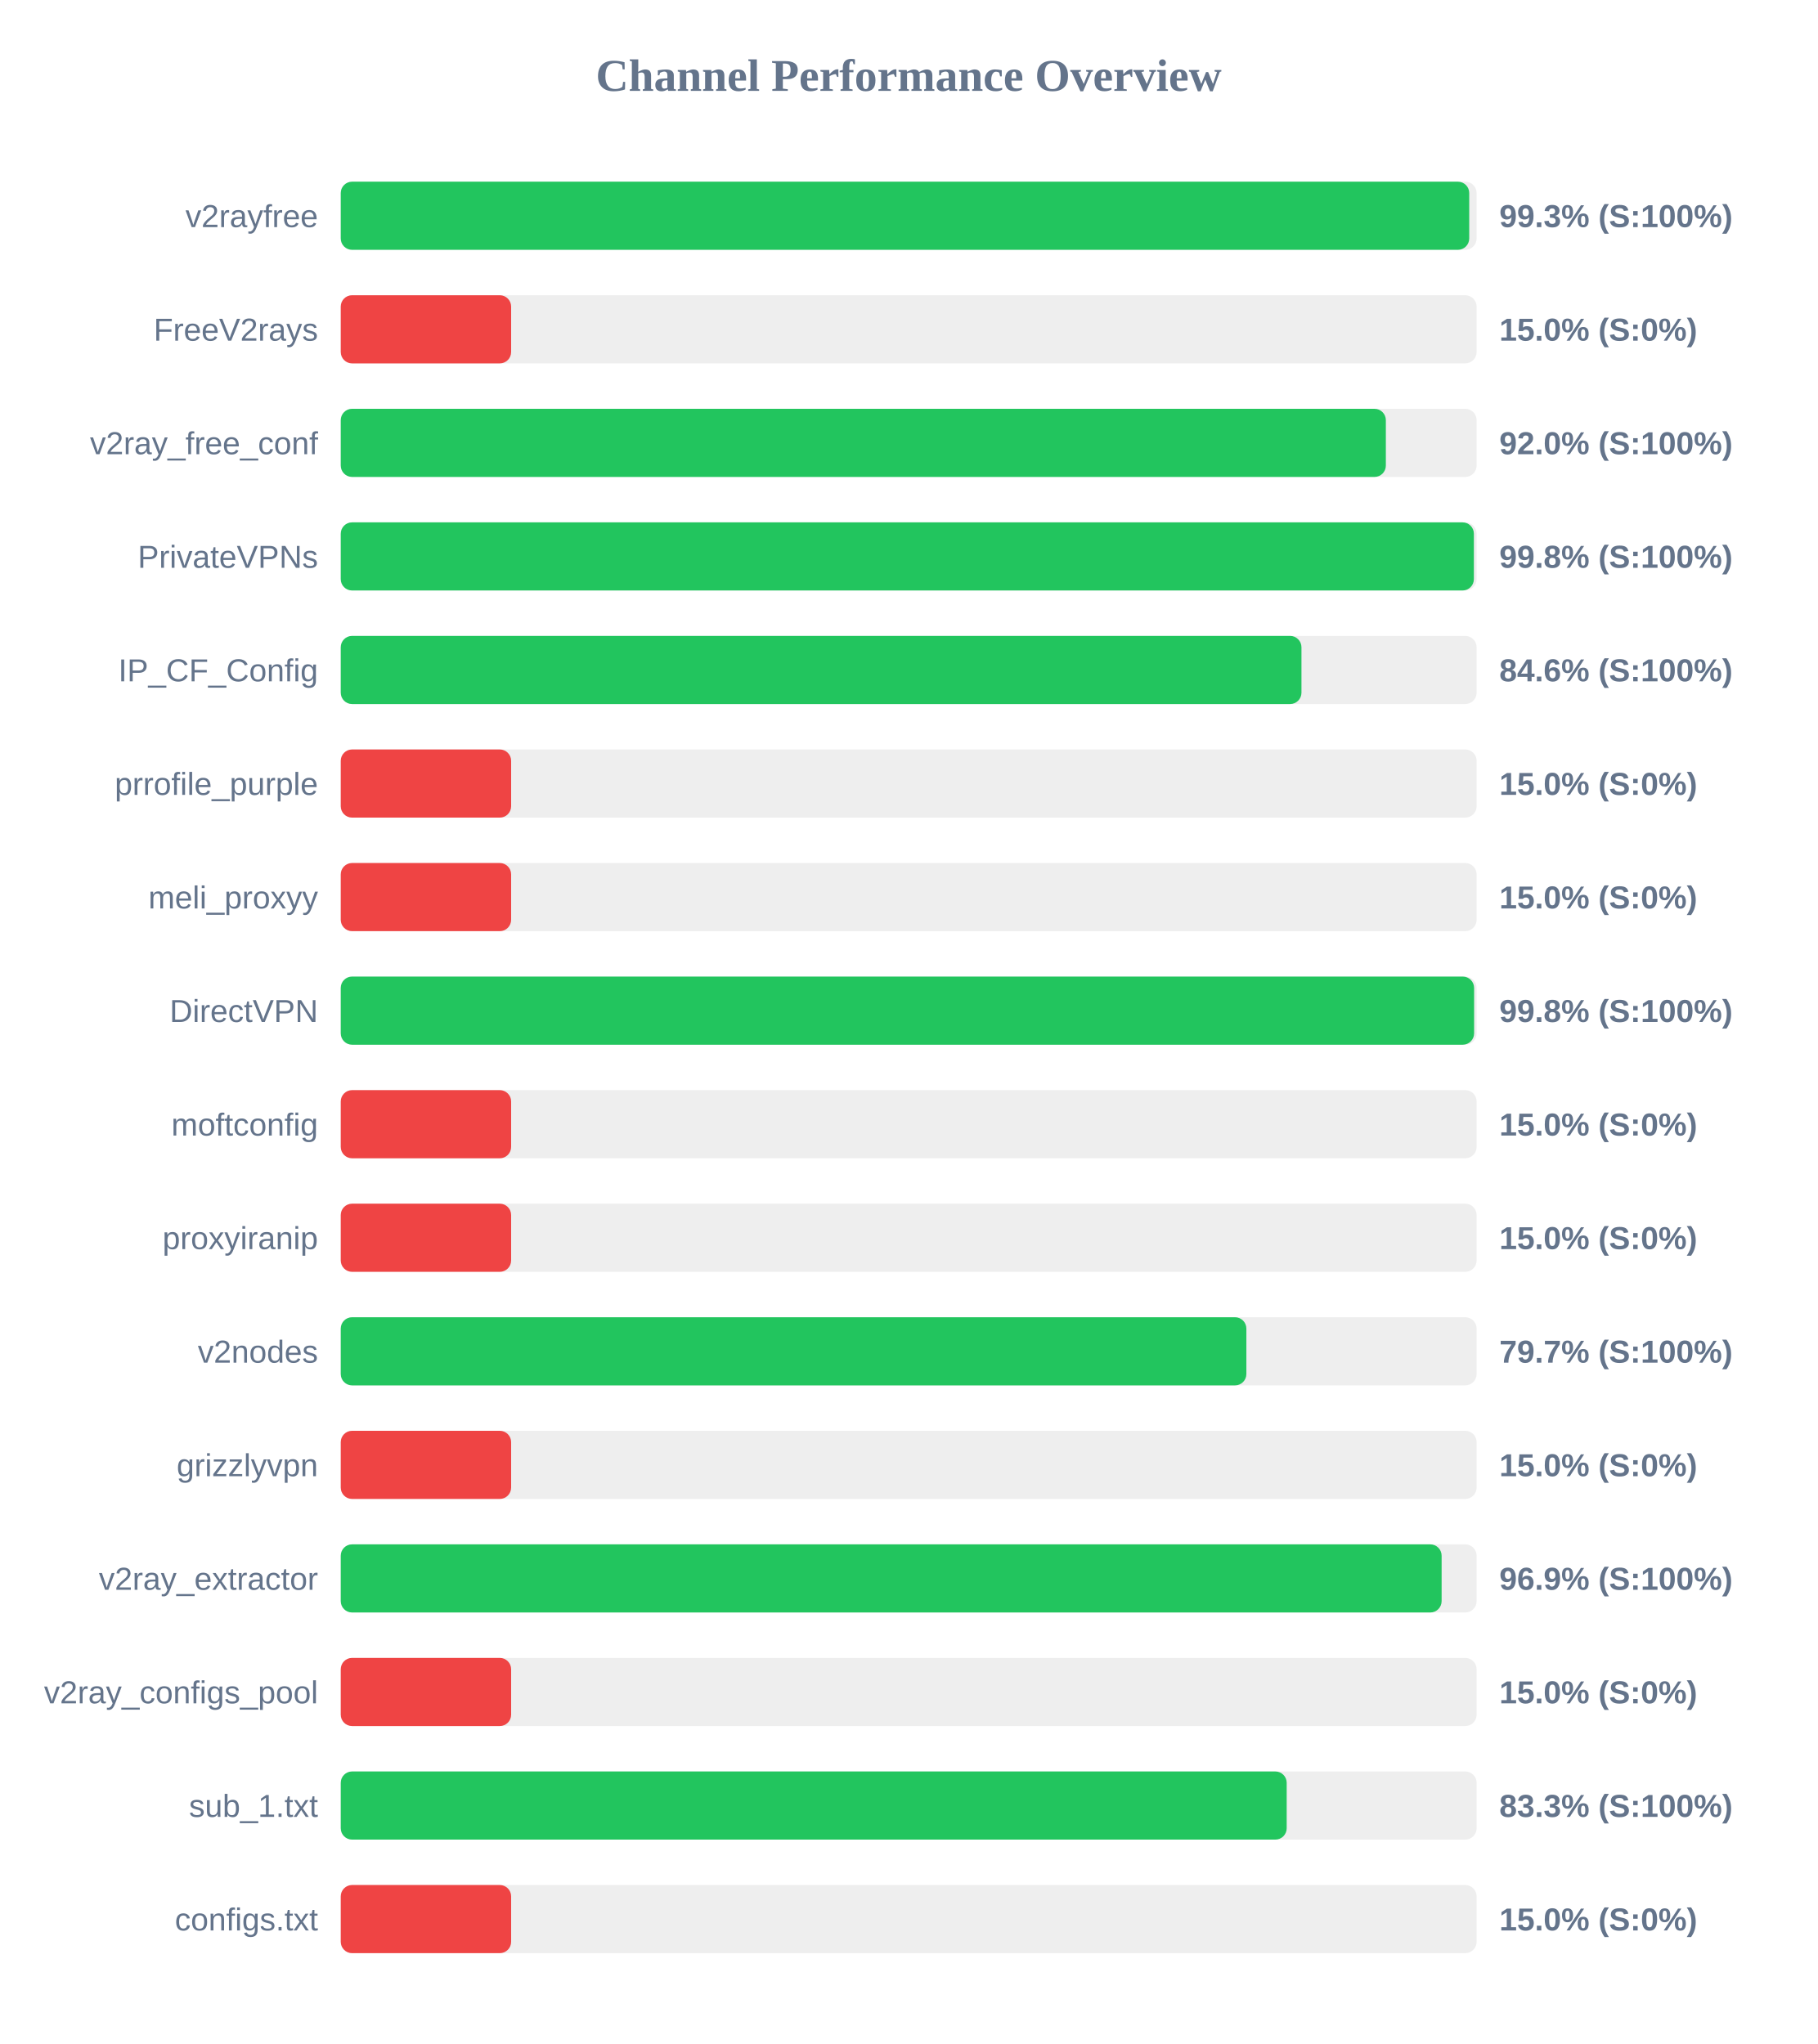
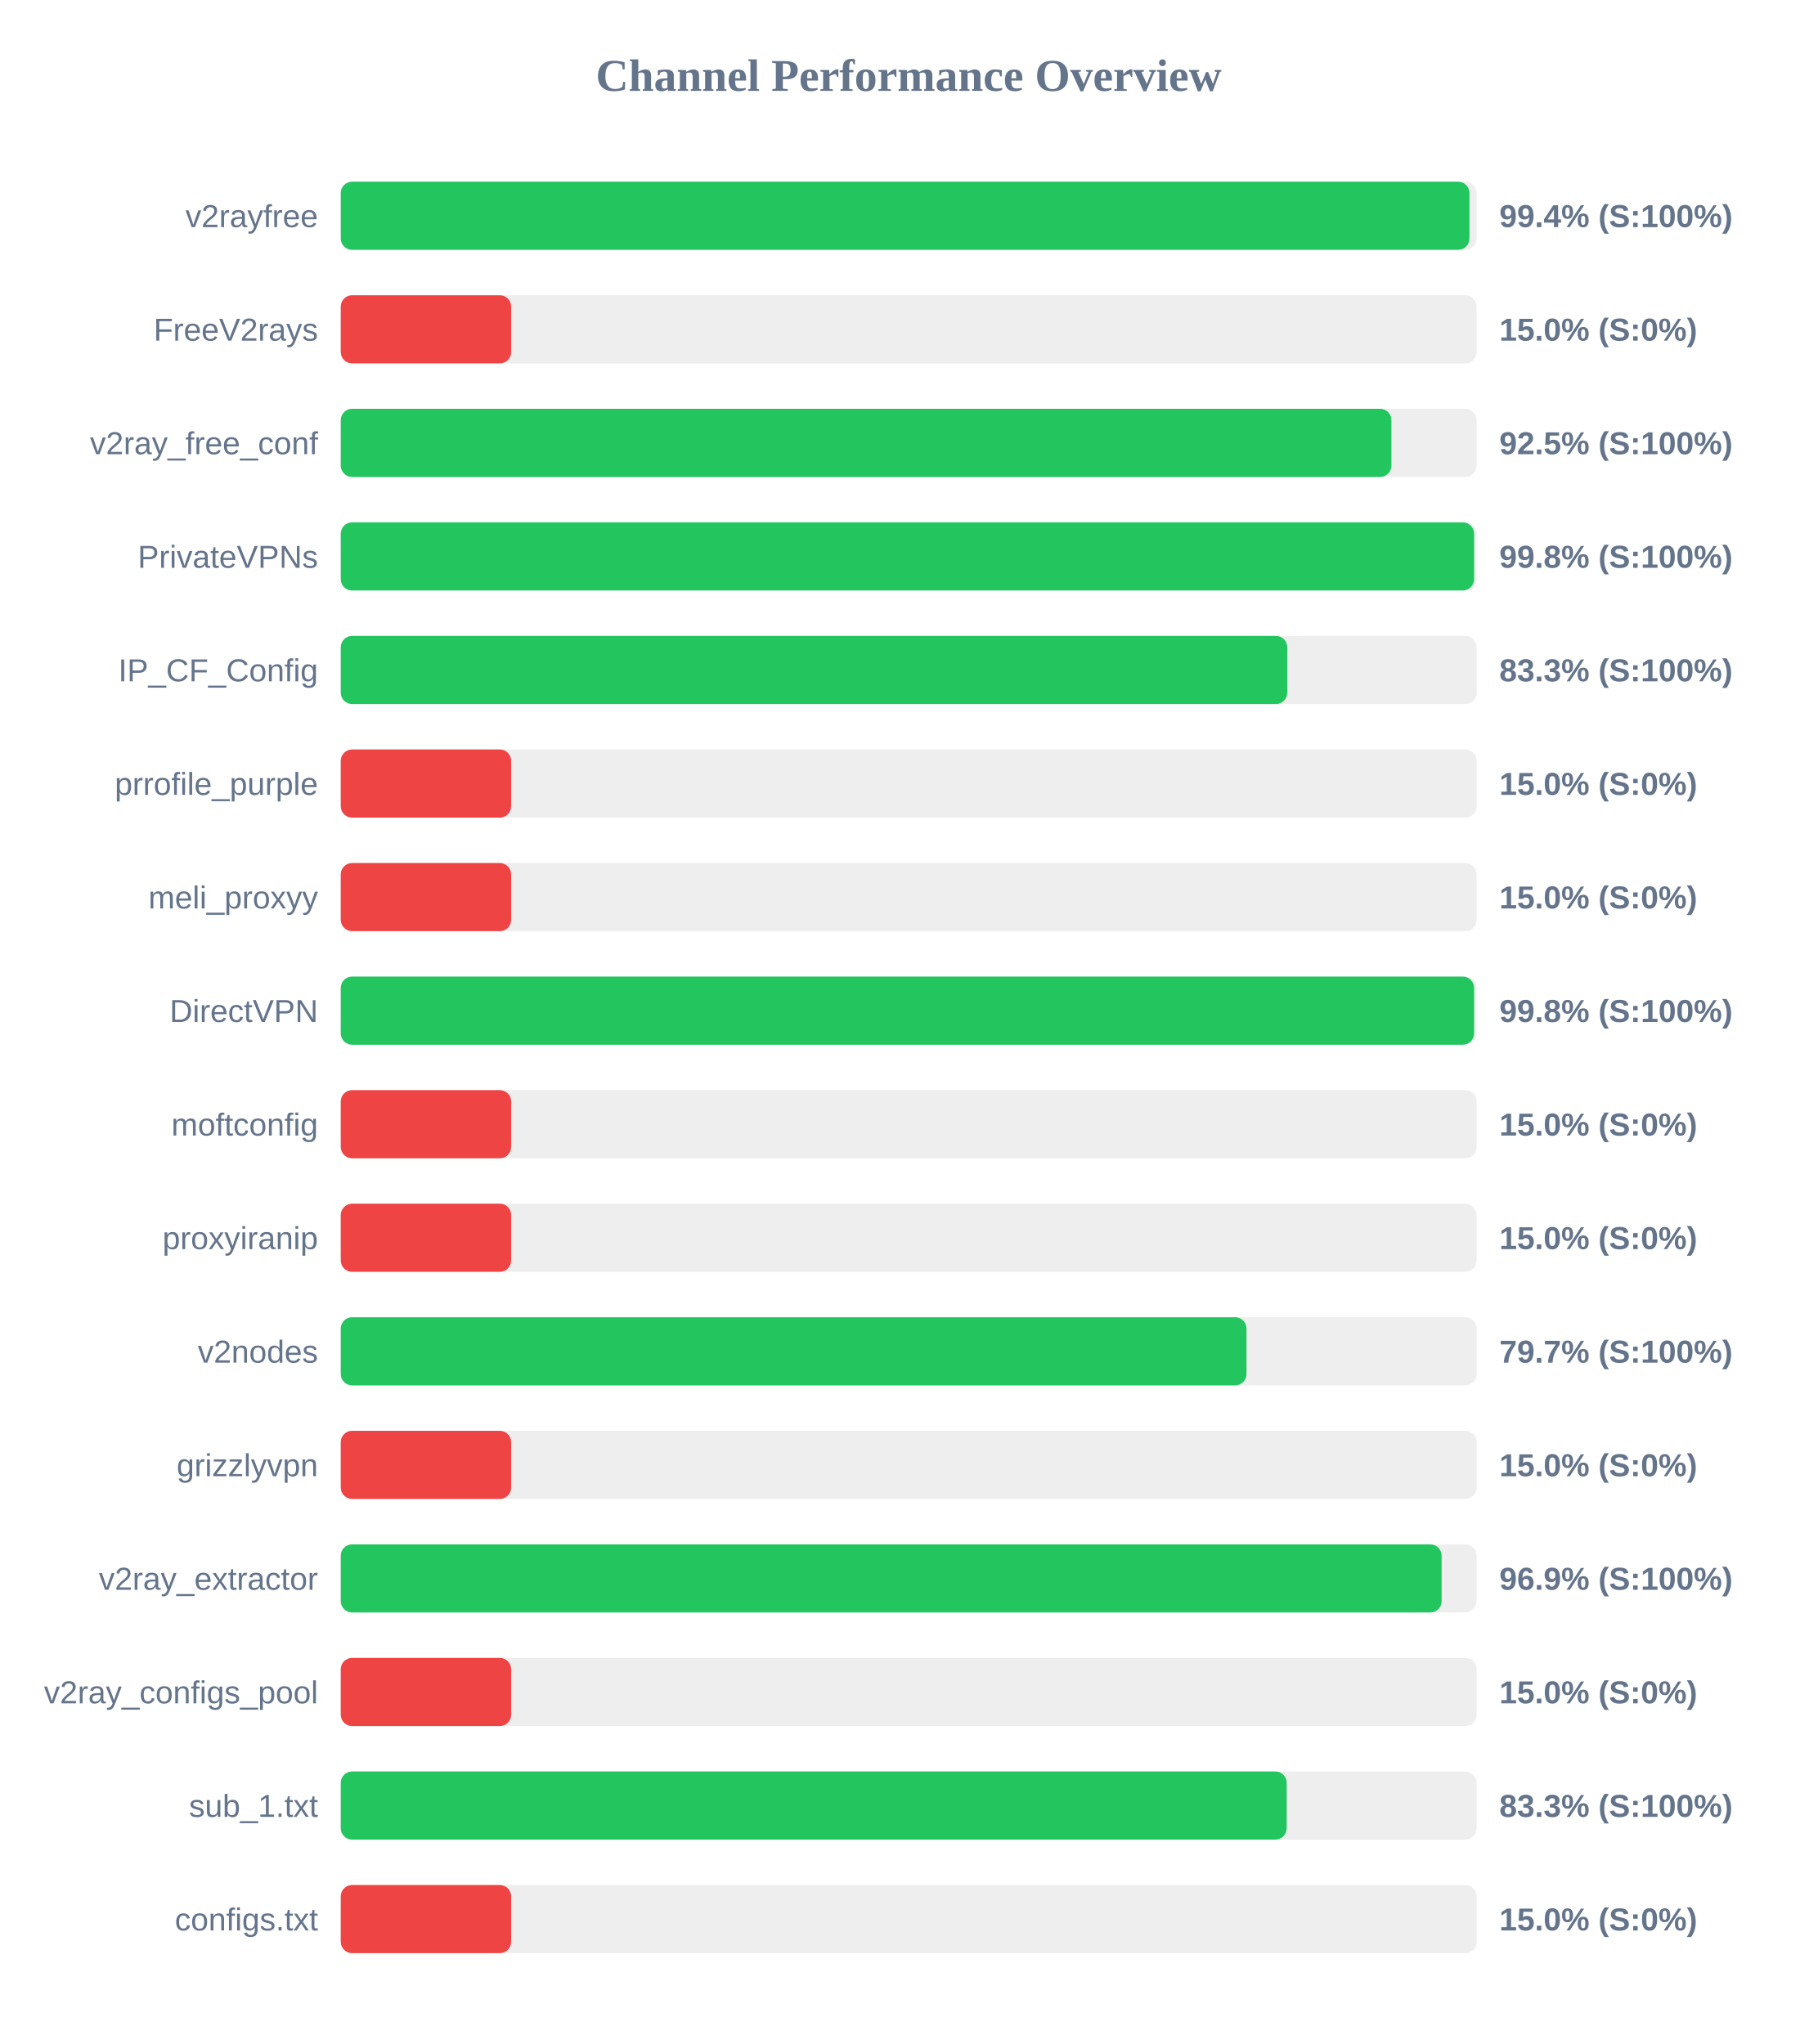
<svg xmlns="http://www.w3.org/2000/svg" width="800" height="900" version="1.1">
  <style>
        .row { font: 14px Arial; fill: #64748b; }
        .score { font: bold 14px Arial; fill: #64748b; }
    </style>
  <text x="400" y="40" text-anchor="middle" font-size="20px" font-weight="bold" fill="#64748b">Channel Performance Overview</text>
  <rect x="150" y="80" width="500" height="30" fill="#eee" rx="5" />
-   <rect x="150" y="80" width="496.75" height="30" fill="#22c55e" rx="5" />
+   <rect x="150" y="80" width="496.85" height="30" fill="#22c55e" rx="5" />
  <text x="140" y="100" text-anchor="end" class="row">v2rayfree</text>
-   <text x="660" y="100" text-anchor="start" class="score">99.3% (S:100%)</text>
+   <text x="660" y="100" text-anchor="start" class="score">99.4% (S:100%)</text>
  <rect x="150" y="130" width="500" height="30" fill="#eee" rx="5" />
  <rect x="150" y="130" width="75.0" height="30" fill="#ef4444" rx="5" />
  <text x="140" y="150" text-anchor="end" class="row">FreeV2rays</text>
  <text x="660" y="150" text-anchor="start" class="score">15.0% (S:0%)</text>
  <rect x="150" y="180" width="500" height="30" fill="#eee" rx="5" />
-   <rect x="150" y="180" width="460.05" height="30" fill="#22c55e" rx="5" />
+   <rect x="150" y="180" width="462.5" height="30" fill="#22c55e" rx="5" />
  <text x="140" y="200" text-anchor="end" class="row">v2ray_free_conf</text>
-   <text x="660" y="200" text-anchor="start" class="score">92.0% (S:100%)</text>
+   <text x="660" y="200" text-anchor="start" class="score">92.5% (S:100%)</text>
  <rect x="150" y="230" width="500" height="30" fill="#eee" rx="5" />
-   <rect x="150" y="230" width="498.8" height="30" fill="#22c55e" rx="5" />
+   <rect x="150" y="230" width="498.9" height="30" fill="#22c55e" rx="5" />
  <text x="140" y="250" text-anchor="end" class="row">PrivateVPNs</text>
  <text x="660" y="250" text-anchor="start" class="score">99.8% (S:100%)</text>
  <rect x="150" y="280" width="500" height="30" fill="#eee" rx="5" />
-   <rect x="150" y="280" width="422.9" height="30" fill="#22c55e" rx="5" />
+   <rect x="150" y="280" width="416.65" height="30" fill="#22c55e" rx="5" />
  <text x="140" y="300" text-anchor="end" class="row">IP_CF_Config</text>
-   <text x="660" y="300" text-anchor="start" class="score">84.6% (S:100%)</text>
+   <text x="660" y="300" text-anchor="start" class="score">83.3% (S:100%)</text>
  <rect x="150" y="330" width="500" height="30" fill="#eee" rx="5" />
  <rect x="150" y="330" width="75.0" height="30" fill="#ef4444" rx="5" />
  <text x="140" y="350" text-anchor="end" class="row">prrofile_purple</text>
  <text x="660" y="350" text-anchor="start" class="score">15.0% (S:0%)</text>
  <rect x="150" y="380" width="500" height="30" fill="#eee" rx="5" />
  <rect x="150" y="380" width="75.0" height="30" fill="#ef4444" rx="5" />
  <text x="140" y="400" text-anchor="end" class="row">meli_proxyy</text>
  <text x="660" y="400" text-anchor="start" class="score">15.0% (S:0%)</text>
  <rect x="150" y="430" width="500" height="30" fill="#eee" rx="5" />
  <rect x="150" y="430" width="498.9" height="30" fill="#22c55e" rx="5" />
  <text x="140" y="450" text-anchor="end" class="row">DirectVPN</text>
  <text x="660" y="450" text-anchor="start" class="score">99.8% (S:100%)</text>
  <rect x="150" y="480" width="500" height="30" fill="#eee" rx="5" />
  <rect x="150" y="480" width="75.0" height="30" fill="#ef4444" rx="5" />
  <text x="140" y="500" text-anchor="end" class="row">moftconfig</text>
  <text x="660" y="500" text-anchor="start" class="score">15.0% (S:0%)</text>
  <rect x="150" y="530" width="500" height="30" fill="#eee" rx="5" />
  <rect x="150" y="530" width="75.0" height="30" fill="#ef4444" rx="5" />
  <text x="140" y="550" text-anchor="end" class="row">proxyiranip</text>
  <text x="660" y="550" text-anchor="start" class="score">15.0% (S:0%)</text>
  <rect x="150" y="580" width="500" height="30" fill="#eee" rx="5" />
-   <rect x="150" y="580" width="398.65" height="30" fill="#22c55e" rx="5" />
+   <rect x="150" y="580" width="398.7" height="30" fill="#22c55e" rx="5" />
  <text x="140" y="600" text-anchor="end" class="row">v2nodes</text>
  <text x="660" y="600" text-anchor="start" class="score">79.7% (S:100%)</text>
  <rect x="150" y="630" width="500" height="30" fill="#eee" rx="5" />
  <rect x="150" y="630" width="75.0" height="30" fill="#ef4444" rx="5" />
  <text x="140" y="650" text-anchor="end" class="row">grizzlyvpn</text>
  <text x="660" y="650" text-anchor="start" class="score">15.0% (S:0%)</text>
  <rect x="150" y="680" width="500" height="30" fill="#eee" rx="5" />
  <rect x="150" y="680" width="484.6" height="30" fill="#22c55e" rx="5" />
  <text x="140" y="700" text-anchor="end" class="row">v2ray_extractor</text>
  <text x="660" y="700" text-anchor="start" class="score">96.9% (S:100%)</text>
  <rect x="150" y="730" width="500" height="30" fill="#eee" rx="5" />
  <rect x="150" y="730" width="75.0" height="30" fill="#ef4444" rx="5" />
  <text x="140" y="750" text-anchor="end" class="row">v2ray_configs_pool</text>
  <text x="660" y="750" text-anchor="start" class="score">15.0% (S:0%)</text>
  <rect x="150" y="780" width="500" height="30" fill="#eee" rx="5" />
  <rect x="150" y="780" width="416.4" height="30" fill="#22c55e" rx="5" />
  <text x="140" y="800" text-anchor="end" class="row">sub_1.txt</text>
  <text x="660" y="800" text-anchor="start" class="score">83.3% (S:100%)</text>
  <rect x="150" y="830" width="500" height="30" fill="#eee" rx="5" />
  <rect x="150" y="830" width="75.0" height="30" fill="#ef4444" rx="5" />
  <text x="140" y="850" text-anchor="end" class="row">configs.txt</text>
  <text x="660" y="850" text-anchor="start" class="score">15.0% (S:0%)</text>
</svg>
